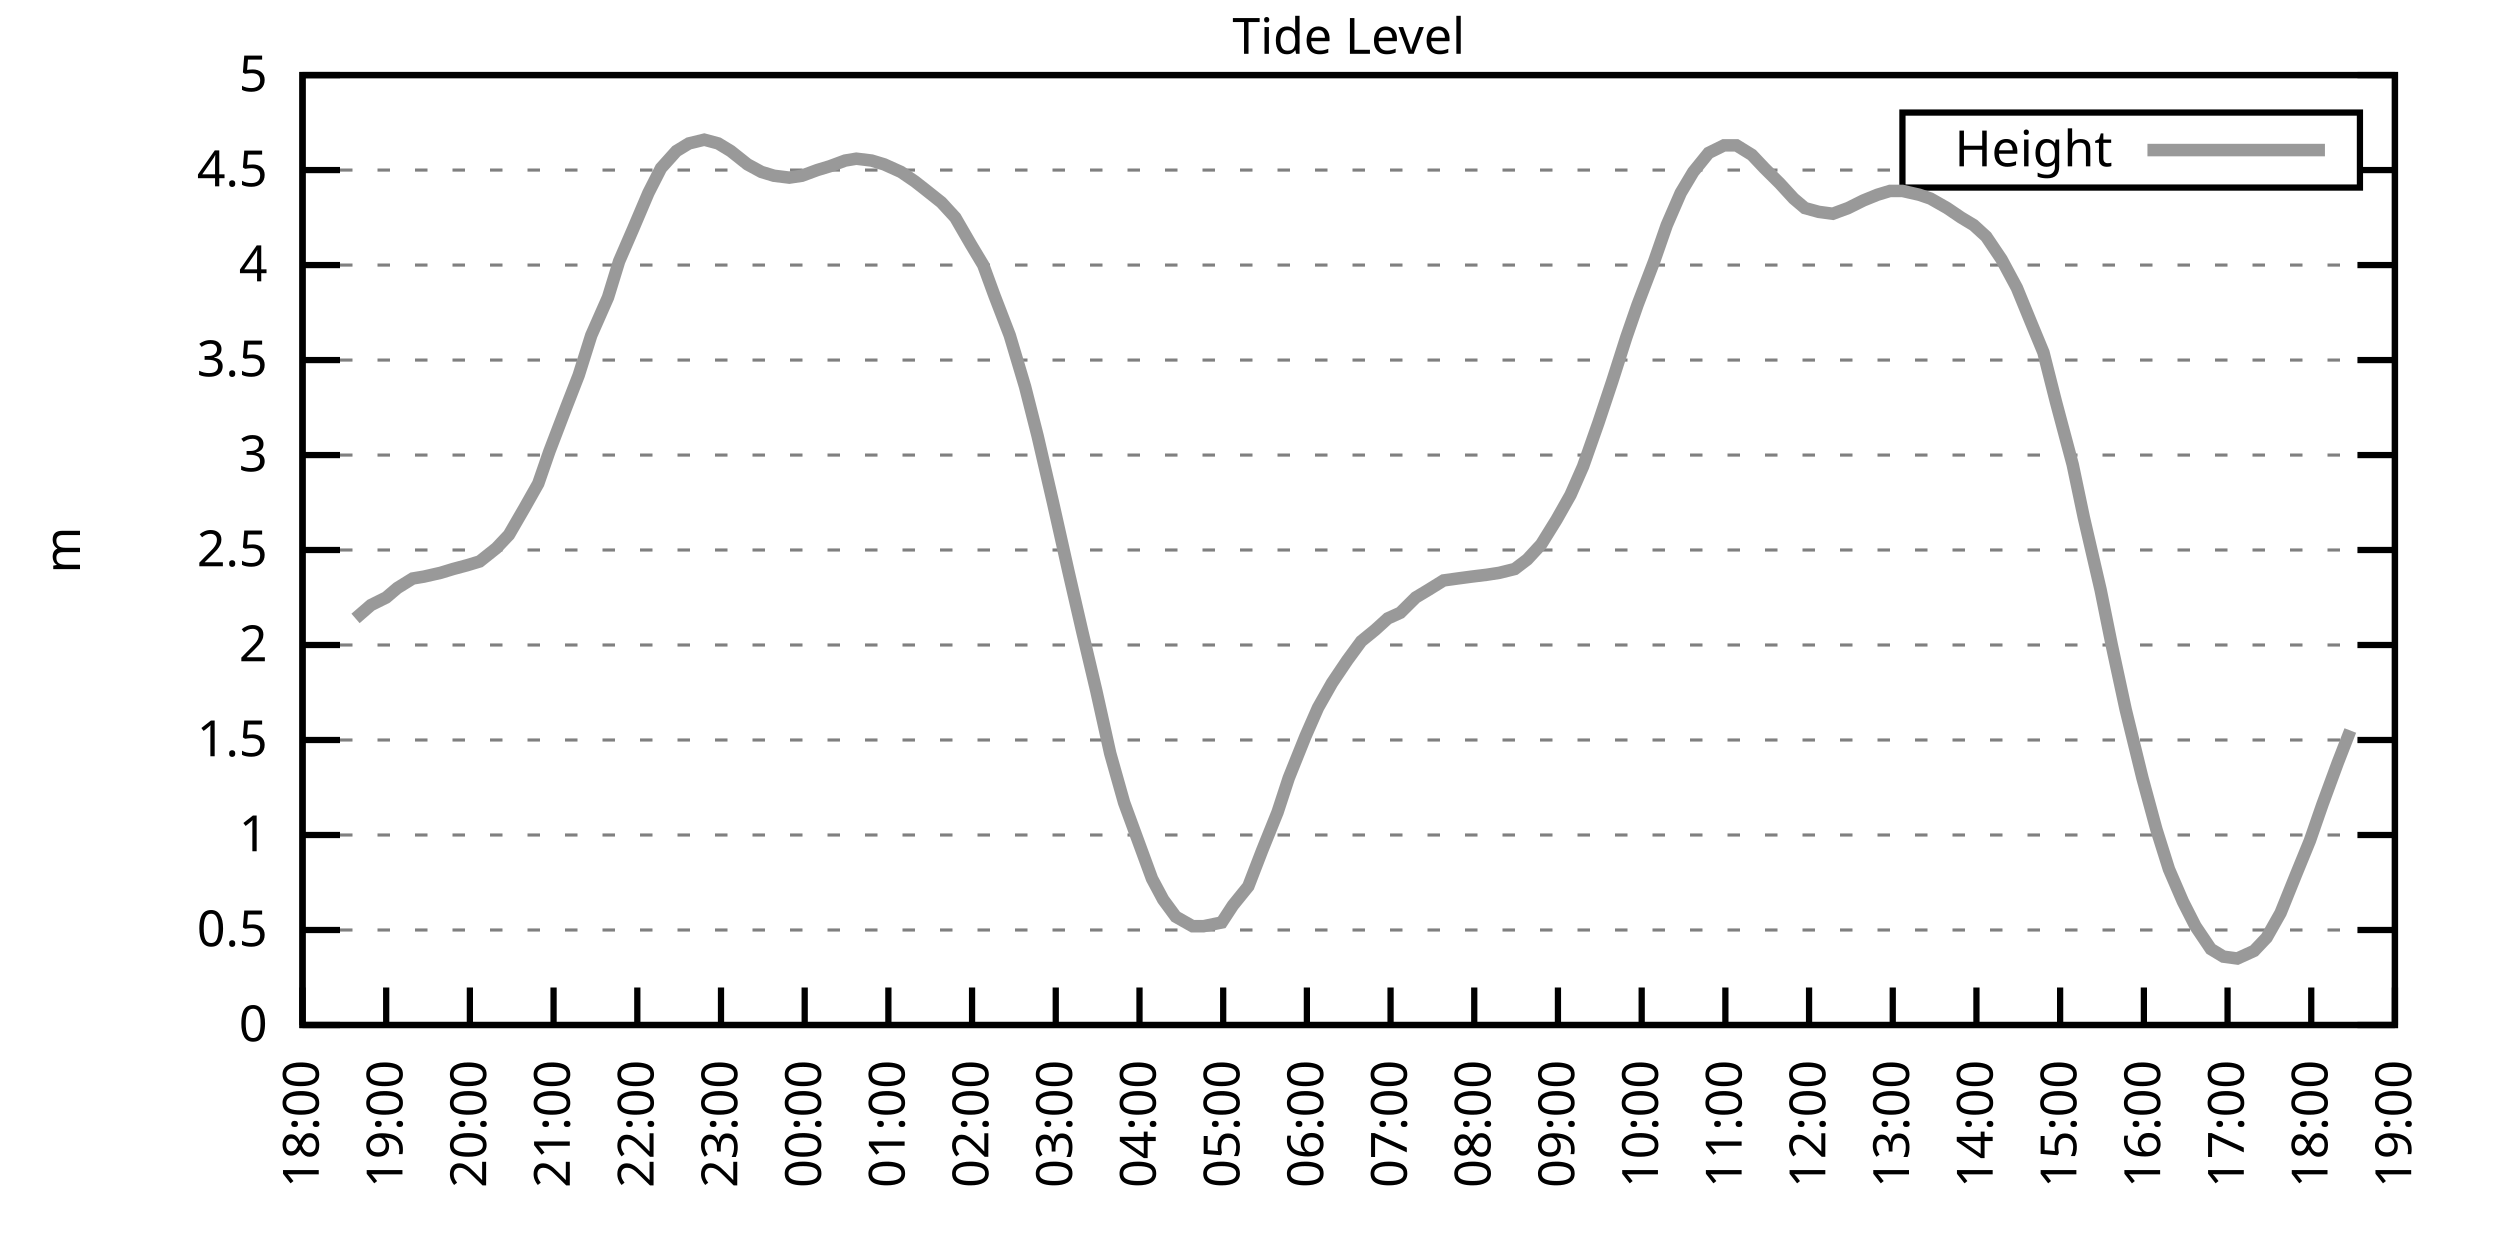
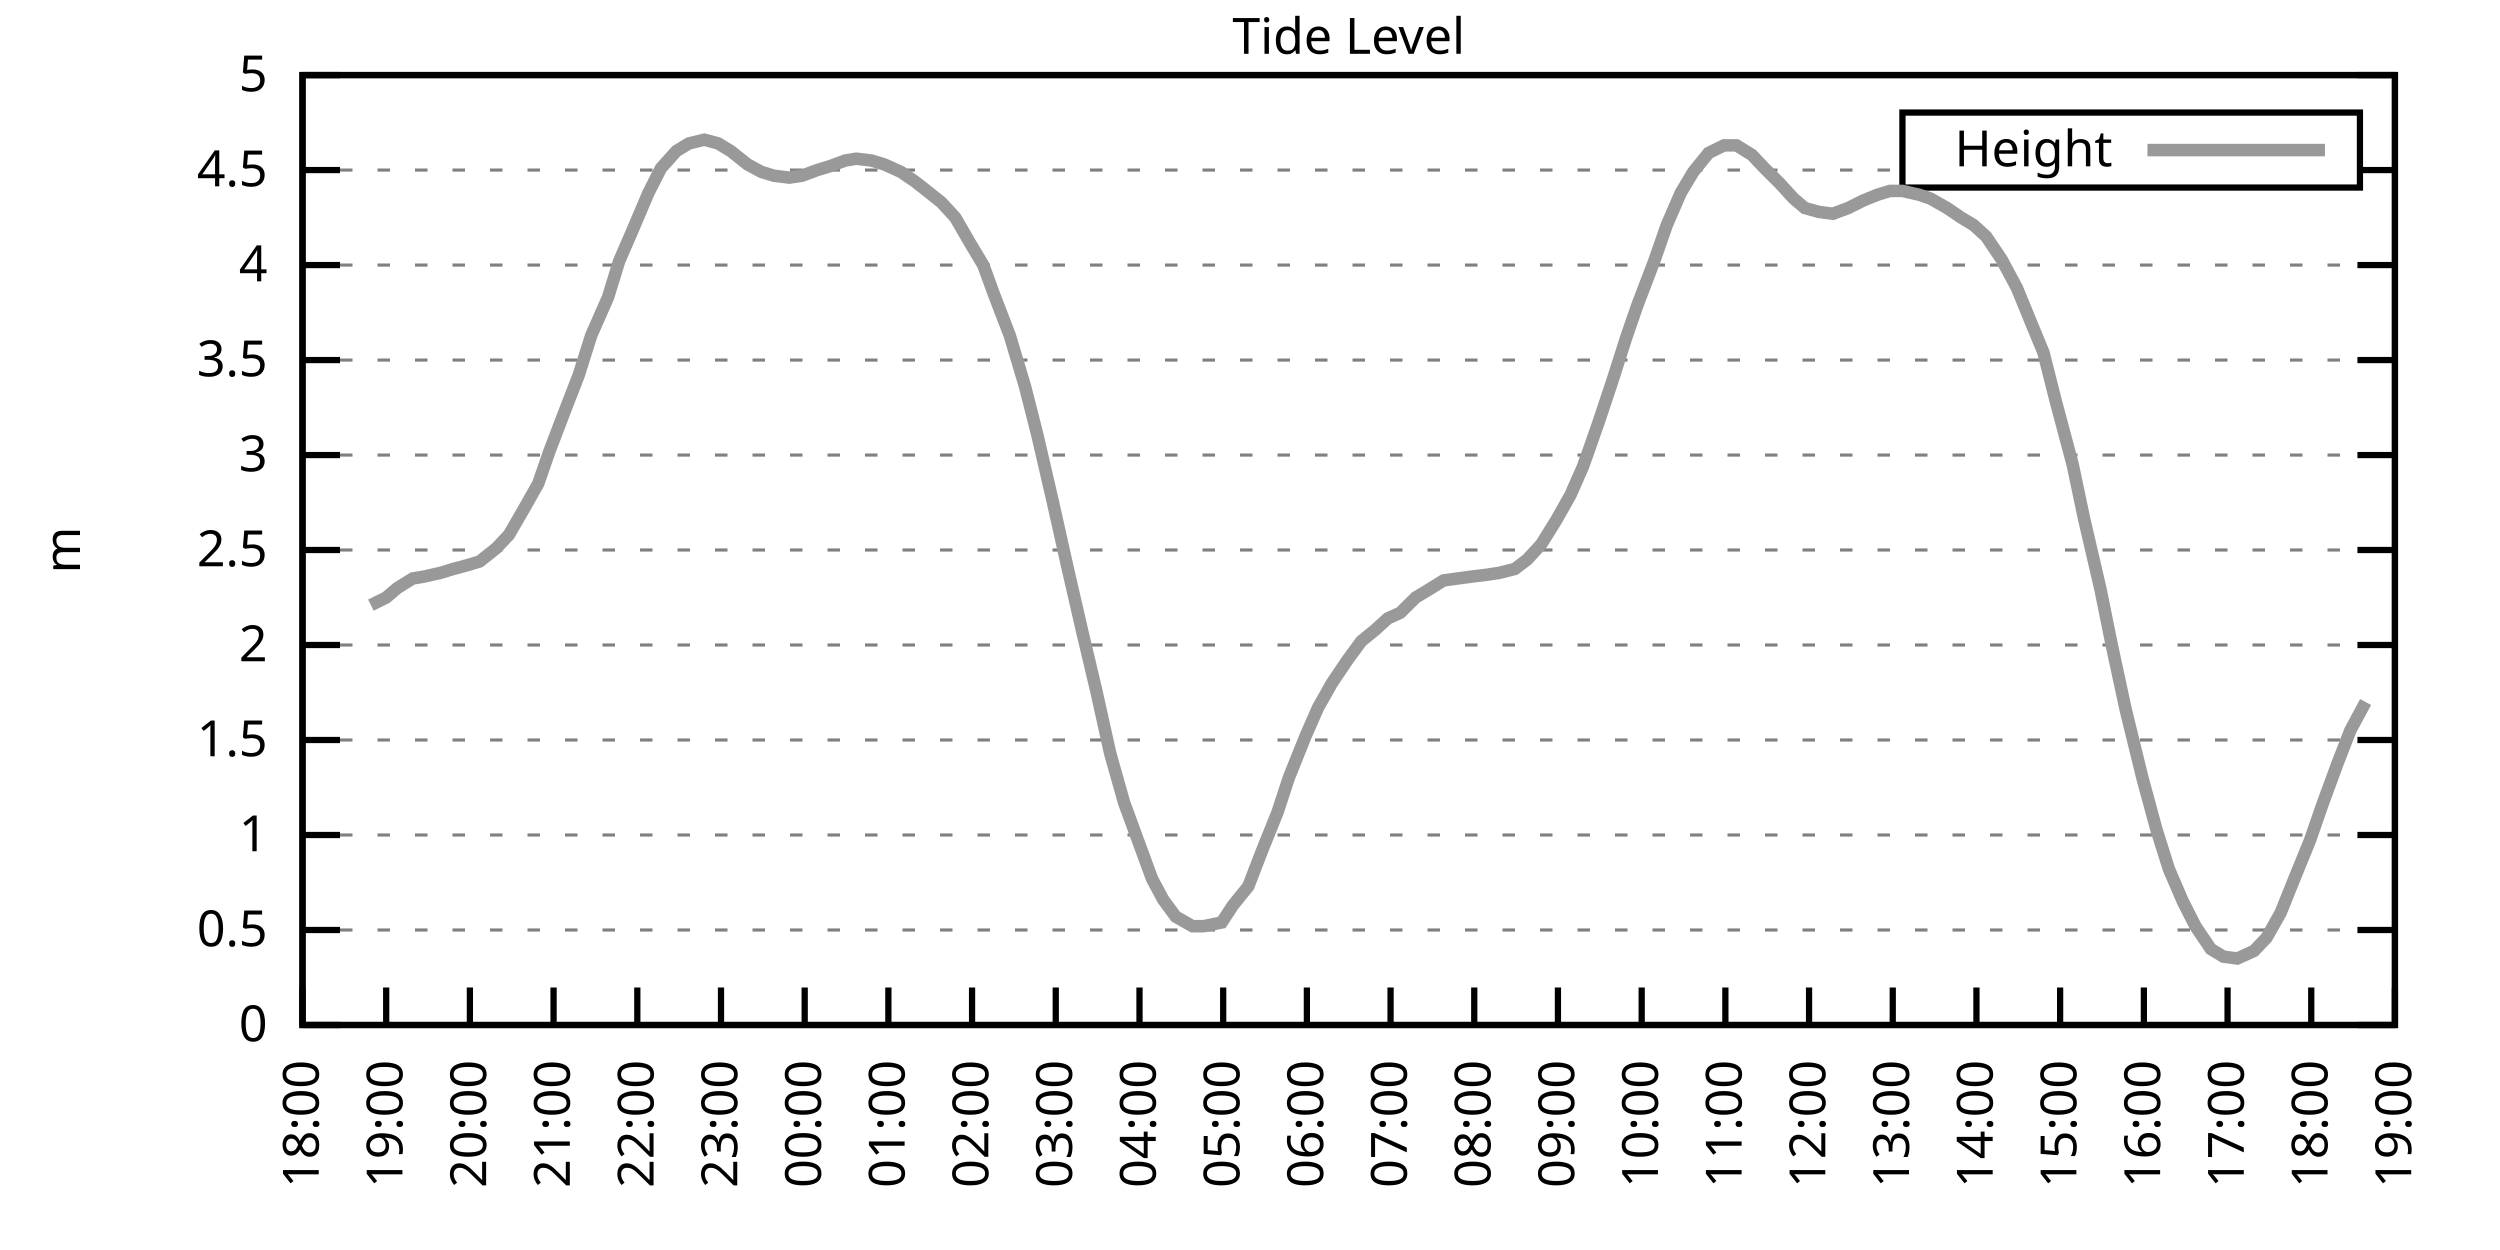
<svg xmlns="http://www.w3.org/2000/svg" xmlns:xlink="http://www.w3.org/1999/xlink" width="400" height="200" viewBox="0 0 400 200">
  <g id="gnuplot_canvas">
    <rect x="0" y="0" width="400" height="200" fill="none" />
    <defs>
      <circle id="gpDot" r="0.5" stroke-width="0.5" stroke="currentColor" />
      <path id="gpPt0" stroke-width="0.333" stroke="currentColor" d="M-1,0 h2 M0,-1 v2" />
      <path id="gpPt1" stroke-width="0.333" stroke="currentColor" d="M-1,-1 L1,1 M1,-1 L-1,1" />
      <path id="gpPt2" stroke-width="0.333" stroke="currentColor" d="M-1,0 L1,0 M0,-1 L0,1 M-1,-1 L1,1 M-1,1 L1,-1" />
      <rect id="gpPt3" stroke-width="0.333" stroke="currentColor" x="-1" y="-1" width="2" height="2" />
      <rect id="gpPt4" stroke-width="0.333" stroke="currentColor" fill="currentColor" x="-1" y="-1" width="2" height="2" />
      <circle id="gpPt5" stroke-width="0.333" stroke="currentColor" cx="0" cy="0" r="1" />
      <use xlink:href="#gpPt5" id="gpPt6" fill="currentColor" stroke="none" />
      <path id="gpPt7" stroke-width="0.333" stroke="currentColor" d="M0,-1.33 L-1.33,0.67 L1.33,0.67 z" />
      <use xlink:href="#gpPt7" id="gpPt8" fill="currentColor" stroke="none" />
      <use xlink:href="#gpPt7" id="gpPt9" stroke="currentColor" transform="rotate(180)" />
      <use xlink:href="#gpPt9" id="gpPt10" fill="currentColor" stroke="none" />
      <use xlink:href="#gpPt3" id="gpPt11" stroke="currentColor" transform="rotate(45)" />
      <use xlink:href="#gpPt11" id="gpPt12" fill="currentColor" stroke="none" />
      <path id="gpPt13" stroke-width="0.333" stroke="currentColor" d="M0,1.330 L1.265,0.411 L0.782,-1.067 L-0.782,-1.076 L-1.265,0.411 z" />
      <use xlink:href="#gpPt13" id="gpPt14" fill="currentColor" stroke="none" />
      <filter id="textbox" filterUnits="objectBoundingBox" x="0" y="0" height="1" width="1">
        <feFlood flood-color="white" flood-opacity="1" result="bgnd" />
        <feComposite in="SourceGraphic" in2="bgnd" operator="atop" />
      </filter>
      <filter id="greybox" filterUnits="objectBoundingBox" x="0" y="0" height="1" width="1">
        <feFlood flood-color="lightgrey" flood-opacity="1" result="grey" />
        <feComposite in="SourceGraphic" in2="grey" operator="atop" />
      </filter>
    </defs>
    <g fill="none" color="white" stroke="currentColor" stroke-width="1.00" stroke-linecap="butt" stroke-linejoin="miter">
</g>
    <g fill="none" color="black" stroke="currentColor" stroke-width="1.00" stroke-linecap="butt" stroke-linejoin="miter">
      <g stroke="none" shape-rendering="crispEdges">
        <polygon fill="rgb(255, 255, 255)" points="48.40,164.00 383.18,164.00 383.18,12.02 48.40,12.02 " />
      </g>
    </g>
    <g fill="none" color="black" stroke="currentColor" stroke-width="1.00" stroke-linecap="butt" stroke-linejoin="miter">
</g>
    <g fill="none" color="black" stroke="black" stroke-width="0.50" stroke-linecap="butt" stroke-linejoin="miter">
</g>
    <g fill="none" color="gray" stroke="currentColor" stroke-width="0.50" stroke-linecap="butt" stroke-linejoin="miter">
      <path stroke="gray" stroke-dasharray="2,4" class="gridline" d="M48.40,164.00 L383.19,164.00  " />
    </g>
    <g fill="none" color="gray" stroke="gray" stroke-width="1.00" stroke-linecap="butt" stroke-linejoin="miter">
</g>
    <g fill="none" color="black" stroke="currentColor" stroke-width="1.00" stroke-linecap="butt" stroke-linejoin="miter">
      <path stroke="black" d="M48.40,164.00 L54.40,164.00 M383.19,164.00 L377.19,164.00  " />
      <g transform="translate(42.80,166.60)" stroke="none" fill="black" font-family="Sans" font-size="8.00" text-anchor="end">
        <text>
          <tspan font-family="Sans"> 0</tspan>
        </text>
      </g>
    </g>
    <g fill="none" color="black" stroke="currentColor" stroke-width="1.00" stroke-linecap="butt" stroke-linejoin="miter">
</g>
    <g fill="none" color="black" stroke="black" stroke-width="0.50" stroke-linecap="butt" stroke-linejoin="miter">
</g>
    <g fill="none" color="gray" stroke="currentColor" stroke-width="0.50" stroke-linecap="butt" stroke-linejoin="miter">
      <path stroke="gray" stroke-dasharray="2,4" class="gridline" d="M48.40,148.80 L383.19,148.80  " />
    </g>
    <g fill="none" color="gray" stroke="gray" stroke-width="1.00" stroke-linecap="butt" stroke-linejoin="miter">
</g>
    <g fill="none" color="black" stroke="currentColor" stroke-width="1.00" stroke-linecap="butt" stroke-linejoin="miter">
      <path stroke="black" d="M48.40,148.80 L54.40,148.80 M383.19,148.80 L377.19,148.80  " />
      <g transform="translate(42.80,151.40)" stroke="none" fill="black" font-family="Sans" font-size="8.00" text-anchor="end">
        <text>
          <tspan font-family="Sans"> 0.5</tspan>
        </text>
      </g>
    </g>
    <g fill="none" color="black" stroke="currentColor" stroke-width="1.00" stroke-linecap="butt" stroke-linejoin="miter">
</g>
    <g fill="none" color="black" stroke="black" stroke-width="0.50" stroke-linecap="butt" stroke-linejoin="miter">
</g>
    <g fill="none" color="gray" stroke="currentColor" stroke-width="0.50" stroke-linecap="butt" stroke-linejoin="miter">
      <path stroke="gray" stroke-dasharray="2,4" class="gridline" d="M48.40,133.60 L383.19,133.60  " />
    </g>
    <g fill="none" color="gray" stroke="gray" stroke-width="1.00" stroke-linecap="butt" stroke-linejoin="miter">
</g>
    <g fill="none" color="black" stroke="currentColor" stroke-width="1.00" stroke-linecap="butt" stroke-linejoin="miter">
      <path stroke="black" d="M48.40,133.60 L54.40,133.60 M383.19,133.60 L377.19,133.60  " />
      <g transform="translate(42.80,136.20)" stroke="none" fill="black" font-family="Sans" font-size="8.00" text-anchor="end">
        <text>
          <tspan font-family="Sans"> 1</tspan>
        </text>
      </g>
    </g>
    <g fill="none" color="black" stroke="currentColor" stroke-width="1.00" stroke-linecap="butt" stroke-linejoin="miter">
</g>
    <g fill="none" color="black" stroke="black" stroke-width="0.50" stroke-linecap="butt" stroke-linejoin="miter">
</g>
    <g fill="none" color="gray" stroke="currentColor" stroke-width="0.50" stroke-linecap="butt" stroke-linejoin="miter">
      <path stroke="gray" stroke-dasharray="2,4" class="gridline" d="M48.40,118.40 L383.19,118.40  " />
    </g>
    <g fill="none" color="gray" stroke="gray" stroke-width="1.00" stroke-linecap="butt" stroke-linejoin="miter">
</g>
    <g fill="none" color="black" stroke="currentColor" stroke-width="1.00" stroke-linecap="butt" stroke-linejoin="miter">
      <path stroke="black" d="M48.40,118.40 L54.40,118.40 M383.19,118.40 L377.19,118.40  " />
      <g transform="translate(42.80,121.00)" stroke="none" fill="black" font-family="Sans" font-size="8.00" text-anchor="end">
        <text>
          <tspan font-family="Sans"> 1.5</tspan>
        </text>
      </g>
    </g>
    <g fill="none" color="black" stroke="currentColor" stroke-width="1.00" stroke-linecap="butt" stroke-linejoin="miter">
</g>
    <g fill="none" color="black" stroke="black" stroke-width="0.50" stroke-linecap="butt" stroke-linejoin="miter">
</g>
    <g fill="none" color="gray" stroke="currentColor" stroke-width="0.50" stroke-linecap="butt" stroke-linejoin="miter">
      <path stroke="gray" stroke-dasharray="2,4" class="gridline" d="M48.40,103.20 L383.19,103.20  " />
    </g>
    <g fill="none" color="gray" stroke="gray" stroke-width="1.00" stroke-linecap="butt" stroke-linejoin="miter">
</g>
    <g fill="none" color="black" stroke="currentColor" stroke-width="1.00" stroke-linecap="butt" stroke-linejoin="miter">
      <path stroke="black" d="M48.40,103.20 L54.40,103.20 M383.19,103.20 L377.19,103.20  " />
      <g transform="translate(42.80,105.80)" stroke="none" fill="black" font-family="Sans" font-size="8.00" text-anchor="end">
        <text>
          <tspan font-family="Sans"> 2</tspan>
        </text>
      </g>
    </g>
    <g fill="none" color="black" stroke="currentColor" stroke-width="1.00" stroke-linecap="butt" stroke-linejoin="miter">
</g>
    <g fill="none" color="black" stroke="black" stroke-width="0.50" stroke-linecap="butt" stroke-linejoin="miter">
</g>
    <g fill="none" color="gray" stroke="currentColor" stroke-width="0.50" stroke-linecap="butt" stroke-linejoin="miter">
      <path stroke="gray" stroke-dasharray="2,4" class="gridline" d="M48.40,88.00 L383.19,88.00  " />
    </g>
    <g fill="none" color="gray" stroke="gray" stroke-width="1.00" stroke-linecap="butt" stroke-linejoin="miter">
</g>
    <g fill="none" color="black" stroke="currentColor" stroke-width="1.00" stroke-linecap="butt" stroke-linejoin="miter">
      <path stroke="black" d="M48.40,88.00 L54.40,88.00 M383.19,88.00 L377.19,88.00  " />
      <g transform="translate(42.80,90.60)" stroke="none" fill="black" font-family="Sans" font-size="8.00" text-anchor="end">
        <text>
          <tspan font-family="Sans"> 2.5</tspan>
        </text>
      </g>
    </g>
    <g fill="none" color="black" stroke="currentColor" stroke-width="1.00" stroke-linecap="butt" stroke-linejoin="miter">
</g>
    <g fill="none" color="black" stroke="black" stroke-width="0.50" stroke-linecap="butt" stroke-linejoin="miter">
</g>
    <g fill="none" color="gray" stroke="currentColor" stroke-width="0.50" stroke-linecap="butt" stroke-linejoin="miter">
      <path stroke="gray" stroke-dasharray="2,4" class="gridline" d="M48.40,72.81 L383.19,72.81  " />
    </g>
    <g fill="none" color="gray" stroke="gray" stroke-width="1.00" stroke-linecap="butt" stroke-linejoin="miter">
</g>
    <g fill="none" color="black" stroke="currentColor" stroke-width="1.00" stroke-linecap="butt" stroke-linejoin="miter">
      <path stroke="black" d="M48.40,72.81 L54.40,72.81 M383.19,72.81 L377.19,72.81  " />
      <g transform="translate(42.80,75.41)" stroke="none" fill="black" font-family="Sans" font-size="8.00" text-anchor="end">
        <text>
          <tspan font-family="Sans"> 3</tspan>
        </text>
      </g>
    </g>
    <g fill="none" color="black" stroke="currentColor" stroke-width="1.00" stroke-linecap="butt" stroke-linejoin="miter">
</g>
    <g fill="none" color="black" stroke="black" stroke-width="0.50" stroke-linecap="butt" stroke-linejoin="miter">
</g>
    <g fill="none" color="gray" stroke="currentColor" stroke-width="0.50" stroke-linecap="butt" stroke-linejoin="miter">
      <path stroke="gray" stroke-dasharray="2,4" class="gridline" d="M48.40,57.61 L383.19,57.61  " />
    </g>
    <g fill="none" color="gray" stroke="gray" stroke-width="1.00" stroke-linecap="butt" stroke-linejoin="miter">
</g>
    <g fill="none" color="black" stroke="currentColor" stroke-width="1.00" stroke-linecap="butt" stroke-linejoin="miter">
      <path stroke="black" d="M48.40,57.61 L54.40,57.61 M383.19,57.61 L377.19,57.61  " />
      <g transform="translate(42.80,60.21)" stroke="none" fill="black" font-family="Sans" font-size="8.00" text-anchor="end">
        <text>
          <tspan font-family="Sans"> 3.5</tspan>
        </text>
      </g>
    </g>
    <g fill="none" color="black" stroke="currentColor" stroke-width="1.00" stroke-linecap="butt" stroke-linejoin="miter">
</g>
    <g fill="none" color="black" stroke="black" stroke-width="0.50" stroke-linecap="butt" stroke-linejoin="miter">
</g>
    <g fill="none" color="gray" stroke="currentColor" stroke-width="0.50" stroke-linecap="butt" stroke-linejoin="miter">
      <path stroke="gray" stroke-dasharray="2,4" class="gridline" d="M48.40,42.41 L383.19,42.41  " />
    </g>
    <g fill="none" color="gray" stroke="gray" stroke-width="1.00" stroke-linecap="butt" stroke-linejoin="miter">
</g>
    <g fill="none" color="black" stroke="currentColor" stroke-width="1.00" stroke-linecap="butt" stroke-linejoin="miter">
      <path stroke="black" d="M48.40,42.41 L54.40,42.41 M383.19,42.41 L377.19,42.41  " />
      <g transform="translate(42.80,45.01)" stroke="none" fill="black" font-family="Sans" font-size="8.00" text-anchor="end">
        <text>
          <tspan font-family="Sans"> 4</tspan>
        </text>
      </g>
    </g>
    <g fill="none" color="black" stroke="currentColor" stroke-width="1.00" stroke-linecap="butt" stroke-linejoin="miter">
</g>
    <g fill="none" color="black" stroke="black" stroke-width="0.50" stroke-linecap="butt" stroke-linejoin="miter">
</g>
    <g fill="none" color="gray" stroke="currentColor" stroke-width="0.50" stroke-linecap="butt" stroke-linejoin="miter">
      <path stroke="gray" stroke-dasharray="2,4" class="gridline" d="M48.40,27.21 L304.39,27.21 M377.59,27.21 L383.19,27.21  " />
    </g>
    <g fill="none" color="gray" stroke="gray" stroke-width="1.00" stroke-linecap="butt" stroke-linejoin="miter">
</g>
    <g fill="none" color="black" stroke="currentColor" stroke-width="1.00" stroke-linecap="butt" stroke-linejoin="miter">
      <path stroke="black" d="M48.40,27.21 L54.40,27.21 M383.19,27.21 L377.19,27.21  " />
      <g transform="translate(42.80,29.81)" stroke="none" fill="black" font-family="Sans" font-size="8.00" text-anchor="end">
        <text>
          <tspan font-family="Sans"> 4.5</tspan>
        </text>
      </g>
    </g>
    <g fill="none" color="black" stroke="currentColor" stroke-width="1.00" stroke-linecap="butt" stroke-linejoin="miter">
</g>
    <g fill="none" color="black" stroke="black" stroke-width="0.50" stroke-linecap="butt" stroke-linejoin="miter">
</g>
    <g fill="none" color="gray" stroke="currentColor" stroke-width="0.50" stroke-linecap="butt" stroke-linejoin="miter">
      <path stroke="gray" stroke-dasharray="2,4" class="gridline" d="M48.40,12.01 L383.19,12.01  " />
    </g>
    <g fill="none" color="gray" stroke="gray" stroke-width="1.00" stroke-linecap="butt" stroke-linejoin="miter">
</g>
    <g fill="none" color="black" stroke="currentColor" stroke-width="1.00" stroke-linecap="butt" stroke-linejoin="miter">
      <path stroke="black" d="M48.40,12.01 L54.40,12.01 M383.19,12.01 L377.19,12.01  " />
      <g transform="translate(42.80,14.61)" stroke="none" fill="black" font-family="Sans" font-size="8.00" text-anchor="end">
        <text>
          <tspan font-family="Sans"> 5</tspan>
        </text>
      </g>
    </g>
    <g fill="none" color="black" stroke="currentColor" stroke-width="1.00" stroke-linecap="butt" stroke-linejoin="miter">
      <path stroke="black" d="M48.40,164.00 L48.40,158.00  " />
      <g transform="translate(51.00,169.60) rotate(270.00)" stroke="none" fill="black" font-family="Sans" font-size="8.00" text-anchor="end">
        <text>
          <tspan font-family="Sans">18:00</tspan>
        </text>
      </g>
    </g>
    <g fill="none" color="black" stroke="currentColor" stroke-width="1.00" stroke-linecap="butt" stroke-linejoin="miter">
      <path stroke="black" d="M61.79,164.00 L61.79,158.00  " />
      <g transform="translate(64.39,169.60) rotate(270.00)" stroke="none" fill="black" font-family="Sans" font-size="8.00" text-anchor="end">
        <text>
          <tspan font-family="Sans">19:00</tspan>
        </text>
      </g>
    </g>
    <g fill="none" color="black" stroke="currentColor" stroke-width="1.00" stroke-linecap="butt" stroke-linejoin="miter">
      <path stroke="black" d="M75.18,164.00 L75.18,158.00  " />
      <g transform="translate(77.78,169.60) rotate(270.00)" stroke="none" fill="black" font-family="Sans" font-size="8.00" text-anchor="end">
        <text>
          <tspan font-family="Sans">20:00</tspan>
        </text>
      </g>
    </g>
    <g fill="none" color="black" stroke="currentColor" stroke-width="1.00" stroke-linecap="butt" stroke-linejoin="miter">
      <path stroke="black" d="M88.57,164.00 L88.57,158.00  " />
      <g transform="translate(91.17,169.60) rotate(270.00)" stroke="none" fill="black" font-family="Sans" font-size="8.00" text-anchor="end">
        <text>
          <tspan font-family="Sans">21:00</tspan>
        </text>
      </g>
    </g>
    <g fill="none" color="black" stroke="currentColor" stroke-width="1.00" stroke-linecap="butt" stroke-linejoin="miter">
      <path stroke="black" d="M101.97,164.00 L101.97,158.00  " />
      <g transform="translate(104.57,169.60) rotate(270.00)" stroke="none" fill="black" font-family="Sans" font-size="8.00" text-anchor="end">
        <text>
          <tspan font-family="Sans">22:00</tspan>
        </text>
      </g>
    </g>
    <g fill="none" color="black" stroke="currentColor" stroke-width="1.00" stroke-linecap="butt" stroke-linejoin="miter">
      <path stroke="black" d="M115.36,164.00 L115.36,158.00  " />
      <g transform="translate(117.96,169.60) rotate(270.00)" stroke="none" fill="black" font-family="Sans" font-size="8.00" text-anchor="end">
        <text>
          <tspan font-family="Sans">23:00</tspan>
        </text>
      </g>
    </g>
    <g fill="none" color="black" stroke="currentColor" stroke-width="1.00" stroke-linecap="butt" stroke-linejoin="miter">
      <path stroke="black" d="M128.75,164.00 L128.75,158.00  " />
      <g transform="translate(131.35,169.60) rotate(270.00)" stroke="none" fill="black" font-family="Sans" font-size="8.00" text-anchor="end">
        <text>
          <tspan font-family="Sans">00:00</tspan>
        </text>
      </g>
    </g>
    <g fill="none" color="black" stroke="currentColor" stroke-width="1.00" stroke-linecap="butt" stroke-linejoin="miter">
      <path stroke="black" d="M142.14,164.00 L142.14,158.00  " />
      <g transform="translate(144.74,169.60) rotate(270.00)" stroke="none" fill="black" font-family="Sans" font-size="8.00" text-anchor="end">
        <text>
          <tspan font-family="Sans">01:00</tspan>
        </text>
      </g>
    </g>
    <g fill="none" color="black" stroke="currentColor" stroke-width="1.00" stroke-linecap="butt" stroke-linejoin="miter">
      <path stroke="black" d="M155.53,164.00 L155.53,158.00  " />
      <g transform="translate(158.13,169.60) rotate(270.00)" stroke="none" fill="black" font-family="Sans" font-size="8.00" text-anchor="end">
        <text>
          <tspan font-family="Sans">02:00</tspan>
        </text>
      </g>
    </g>
    <g fill="none" color="black" stroke="currentColor" stroke-width="1.00" stroke-linecap="butt" stroke-linejoin="miter">
      <path stroke="black" d="M168.92,164.00 L168.92,158.00  " />
      <g transform="translate(171.52,169.60) rotate(270.00)" stroke="none" fill="black" font-family="Sans" font-size="8.00" text-anchor="end">
        <text>
          <tspan font-family="Sans">03:00</tspan>
        </text>
      </g>
    </g>
    <g fill="none" color="black" stroke="currentColor" stroke-width="1.00" stroke-linecap="butt" stroke-linejoin="miter">
      <path stroke="black" d="M182.32,164.00 L182.32,158.00  " />
      <g transform="translate(184.92,169.60) rotate(270.00)" stroke="none" fill="black" font-family="Sans" font-size="8.00" text-anchor="end">
        <text>
          <tspan font-family="Sans">04:00</tspan>
        </text>
      </g>
    </g>
    <g fill="none" color="black" stroke="currentColor" stroke-width="1.00" stroke-linecap="butt" stroke-linejoin="miter">
      <path stroke="black" d="M195.71,164.00 L195.71,158.00  " />
      <g transform="translate(198.31,169.60) rotate(270.00)" stroke="none" fill="black" font-family="Sans" font-size="8.00" text-anchor="end">
        <text>
          <tspan font-family="Sans">05:00</tspan>
        </text>
      </g>
    </g>
    <g fill="none" color="black" stroke="currentColor" stroke-width="1.00" stroke-linecap="butt" stroke-linejoin="miter">
      <path stroke="black" d="M209.10,164.00 L209.10,158.00  " />
      <g transform="translate(211.70,169.60) rotate(270.00)" stroke="none" fill="black" font-family="Sans" font-size="8.00" text-anchor="end">
        <text>
          <tspan font-family="Sans">06:00</tspan>
        </text>
      </g>
    </g>
    <g fill="none" color="black" stroke="currentColor" stroke-width="1.00" stroke-linecap="butt" stroke-linejoin="miter">
      <path stroke="black" d="M222.49,164.00 L222.49,158.00  " />
      <g transform="translate(225.09,169.60) rotate(270.00)" stroke="none" fill="black" font-family="Sans" font-size="8.00" text-anchor="end">
        <text>
          <tspan font-family="Sans">07:00</tspan>
        </text>
      </g>
    </g>
    <g fill="none" color="black" stroke="currentColor" stroke-width="1.00" stroke-linecap="butt" stroke-linejoin="miter">
      <path stroke="black" d="M235.88,164.00 L235.88,158.00  " />
      <g transform="translate(238.48,169.60) rotate(270.00)" stroke="none" fill="black" font-family="Sans" font-size="8.00" text-anchor="end">
        <text>
          <tspan font-family="Sans">08:00</tspan>
        </text>
      </g>
    </g>
    <g fill="none" color="black" stroke="currentColor" stroke-width="1.00" stroke-linecap="butt" stroke-linejoin="miter">
      <path stroke="black" d="M249.27,164.00 L249.27,158.00  " />
      <g transform="translate(251.87,169.60) rotate(270.00)" stroke="none" fill="black" font-family="Sans" font-size="8.00" text-anchor="end">
        <text>
          <tspan font-family="Sans">09:00</tspan>
        </text>
      </g>
    </g>
    <g fill="none" color="black" stroke="currentColor" stroke-width="1.00" stroke-linecap="butt" stroke-linejoin="miter">
      <path stroke="black" d="M262.67,164.00 L262.67,158.00  " />
      <g transform="translate(265.27,169.60) rotate(270.00)" stroke="none" fill="black" font-family="Sans" font-size="8.00" text-anchor="end">
        <text>
          <tspan font-family="Sans">10:00</tspan>
        </text>
      </g>
    </g>
    <g fill="none" color="black" stroke="currentColor" stroke-width="1.00" stroke-linecap="butt" stroke-linejoin="miter">
      <path stroke="black" d="M276.06,164.00 L276.06,158.00  " />
      <g transform="translate(278.66,169.60) rotate(270.00)" stroke="none" fill="black" font-family="Sans" font-size="8.00" text-anchor="end">
        <text>
          <tspan font-family="Sans">11:00</tspan>
        </text>
      </g>
    </g>
    <g fill="none" color="black" stroke="currentColor" stroke-width="1.00" stroke-linecap="butt" stroke-linejoin="miter">
      <path stroke="black" d="M289.45,164.00 L289.45,158.00  " />
      <g transform="translate(292.05,169.60) rotate(270.00)" stroke="none" fill="black" font-family="Sans" font-size="8.00" text-anchor="end">
        <text>
          <tspan font-family="Sans">12:00</tspan>
        </text>
      </g>
    </g>
    <g fill="none" color="black" stroke="currentColor" stroke-width="1.00" stroke-linecap="butt" stroke-linejoin="miter">
      <path stroke="black" d="M302.84,164.00 L302.84,158.00  " />
      <g transform="translate(305.44,169.60) rotate(270.00)" stroke="none" fill="black" font-family="Sans" font-size="8.00" text-anchor="end">
        <text>
          <tspan font-family="Sans">13:00</tspan>
        </text>
      </g>
    </g>
    <g fill="none" color="black" stroke="currentColor" stroke-width="1.00" stroke-linecap="butt" stroke-linejoin="miter">
      <path stroke="black" d="M316.23,164.00 L316.23,158.00  " />
      <g transform="translate(318.83,169.60) rotate(270.00)" stroke="none" fill="black" font-family="Sans" font-size="8.00" text-anchor="end">
        <text>
          <tspan font-family="Sans">14:00</tspan>
        </text>
      </g>
    </g>
    <g fill="none" color="black" stroke="currentColor" stroke-width="1.00" stroke-linecap="butt" stroke-linejoin="miter">
      <path stroke="black" d="M329.62,164.00 L329.62,158.00  " />
      <g transform="translate(332.22,169.60) rotate(270.00)" stroke="none" fill="black" font-family="Sans" font-size="8.00" text-anchor="end">
        <text>
          <tspan font-family="Sans">15:00</tspan>
        </text>
      </g>
    </g>
    <g fill="none" color="black" stroke="currentColor" stroke-width="1.00" stroke-linecap="butt" stroke-linejoin="miter">
      <path stroke="black" d="M343.02,164.00 L343.02,158.00  " />
      <g transform="translate(345.62,169.60) rotate(270.00)" stroke="none" fill="black" font-family="Sans" font-size="8.00" text-anchor="end">
        <text>
          <tspan font-family="Sans">16:00</tspan>
        </text>
      </g>
    </g>
    <g fill="none" color="black" stroke="currentColor" stroke-width="1.00" stroke-linecap="butt" stroke-linejoin="miter">
      <path stroke="black" d="M356.41,164.00 L356.41,158.00  " />
      <g transform="translate(359.01,169.60) rotate(270.00)" stroke="none" fill="black" font-family="Sans" font-size="8.00" text-anchor="end">
        <text>
          <tspan font-family="Sans">17:00</tspan>
        </text>
      </g>
    </g>
    <g fill="none" color="black" stroke="currentColor" stroke-width="1.00" stroke-linecap="butt" stroke-linejoin="miter">
      <path stroke="black" d="M369.80,164.00 L369.80,158.00  " />
      <g transform="translate(372.40,169.60) rotate(270.00)" stroke="none" fill="black" font-family="Sans" font-size="8.00" text-anchor="end">
        <text>
          <tspan font-family="Sans">18:00</tspan>
        </text>
      </g>
    </g>
    <g fill="none" color="black" stroke="currentColor" stroke-width="1.00" stroke-linecap="butt" stroke-linejoin="miter">
      <path stroke="black" d="M383.19,164.00 L383.19,158.00  " />
      <g transform="translate(385.79,169.60) rotate(270.00)" stroke="none" fill="black" font-family="Sans" font-size="8.00" text-anchor="end">
        <text>
          <tspan font-family="Sans">19:00</tspan>
        </text>
      </g>
    </g>
    <g fill="none" color="black" stroke="currentColor" stroke-width="1.00" stroke-linecap="butt" stroke-linejoin="miter">
</g>
    <g fill="none" color="black" stroke="currentColor" stroke-width="1.00" stroke-linecap="butt" stroke-linejoin="miter">
      <path stroke="black" d="M48.40,12.01 L48.40,164.00 L383.19,164.00 L383.19,12.01 L48.40,12.01 Z  " />
    </g>
    <g fill="none" color="black" stroke="currentColor" stroke-width="1.00" stroke-linecap="butt" stroke-linejoin="miter">
</g>
    <g fill="none" color="black" stroke="currentColor" stroke-width="1.00" stroke-linecap="butt" stroke-linejoin="miter">
      <path stroke="black" d="M304.39,30.01 L304.39,18.01 L377.59,18.01 L377.59,30.01 L304.39,30.01 Z  " />
    </g>
    <g id="Tide_level_plot_1">
      <g fill="none" color="white" stroke="black" stroke-width="2.00" stroke-linecap="butt" stroke-linejoin="miter">
</g>
      <g fill="none" color="black" stroke="currentColor" stroke-width="2.00" stroke-linecap="butt" stroke-linejoin="miter">
        <g transform="translate(337.99,26.61)" stroke="none" fill="black" font-family="Sans" font-size="8.00" text-anchor="end">
          <text>
            <tspan font-family="Sans">Height</tspan>
          </text>
        </g>
      </g>
      <g fill="none" color="black" stroke="currentColor" stroke-width="2.00" stroke-linecap="butt" stroke-linejoin="miter">
-         <path stroke="rgb(153, 153, 153)" d="M343.59,24.01 L371.99,24.01 M56.88,98.95 L59.34,96.82 L61.79,95.60 L63.58,94.08 L66.03,92.56 L67.82,92.26   L70.50,91.65 L72.50,91.04 L74.74,90.44 L76.75,89.83 L79.42,87.70 L81.43,85.57 L83.89,81.32 L86.12,77.37   L87.91,72.20 L90.58,65.21 L92.59,60.04 L94.60,53.66 L97.28,47.58 L99.06,41.80 L101.30,36.63 L103.75,30.86   L105.76,26.91 L108.22,24.17 L110.22,22.95 L112.68,22.35 L114.91,22.95 L116.92,24.17 L119.60,26.30 L121.83,27.51   L123.84,28.12 L126.29,28.42 L128.30,28.12 L130.76,27.21 L132.77,26.60 L135.22,25.69 L137.01,25.39 L139.46,25.69   L141.47,26.30 L144.15,27.51 L146.38,29.03 L147.94,30.25 L150.62,32.38 L152.85,34.81 L155.31,39.06 L157.32,42.41   L159.10,47.27 L161.56,53.66 L164.01,61.86 L166.02,69.77 L168.48,80.41 L170.93,91.35 L173.17,101.08 L175.40,110.50   L177.63,120.53 L179.86,128.43 L182.09,134.51 L184.32,140.59 L186.11,143.94 L188.12,146.67 L190.80,148.19 L192.58,148.19   L195.48,147.59 L197.27,144.85 L199.73,141.81 L201.96,136.03 L204.41,129.95 L206.20,124.48 L208.88,117.80 L210.88,113.24   L213.12,109.28 L215.57,105.64 L217.80,102.60 L220.04,100.77 L222.04,98.95 L224.05,98.04 L226.51,95.60 L228.52,94.39   L230.97,92.87 L233.20,92.56 L235.44,92.26 L237.89,91.96 L239.90,91.65 L242.36,91.04 L244.36,89.52 L246.60,87.09   L249.05,83.14 L251.28,79.19 L253.29,74.63 L255.75,67.64 L257.98,60.95 L260.21,53.96 L262.00,48.79 L264.67,41.80   L266.68,36.02 L268.92,30.86 L270.92,27.51 L273.38,24.47 L275.83,23.26 L277.84,23.26 L280.30,24.78 L282.31,26.91   L284.76,29.34 L286.99,31.77 L288.78,33.29 L291.01,33.90 L293.24,34.20 L295.70,33.29 L298.15,32.07 L300.39,31.16   L302.39,30.55 L304.40,30.55 L307.08,31.16 L308.87,31.77 L311.54,33.29 L313.78,34.81 L315.79,36.02 L317.79,37.85   L320.25,41.50 L322.70,46.06 L324.94,51.53 L326.95,56.39 L328.95,64.29 L331.63,74.33 L333.42,82.84 L336.10,94.39   L337.88,103.20 L340.11,113.54 L342.79,124.48 L345.02,132.69 L347.03,139.07 L349.26,144.24 L351.27,148.19 L353.73,151.84   L355.74,153.06 L357.97,153.36 L360.65,152.14 L362.66,150.02 L364.89,146.07 L367.34,139.99 L369.58,134.51 L371.58,128.74   L374.04,122.05 L376.05,116.88  " />
+         <path stroke="rgb(153, 153, 153)" d="M343.59,24.01 L371.99,24.01 M59.34,96.82 L61.79,95.60 L63.58,94.08 L66.03,92.56 L67.82,92.26 L70.50,91.65   L72.50,91.04 L74.74,90.44 L76.75,89.83 L79.42,87.70 L81.43,85.57 L83.89,81.32 L86.12,77.37 L87.91,72.20   L90.58,65.21 L92.59,60.04 L94.60,53.66 L97.28,47.58 L99.06,41.80 L101.30,36.63 L103.75,30.86 L105.76,26.91   L108.22,24.17 L110.22,22.95 L112.68,22.35 L114.91,22.95 L116.92,24.17 L119.60,26.30 L121.83,27.51 L123.84,28.12   L126.29,28.42 L128.30,28.12 L130.76,27.21 L132.77,26.60 L135.22,25.69 L137.01,25.39 L139.46,25.69 L141.47,26.30   L144.15,27.51 L146.38,29.03 L147.94,30.25 L150.62,32.38 L152.85,34.81 L155.31,39.06 L157.32,42.41 L159.10,47.27   L161.56,53.66 L164.01,61.86 L166.02,69.77 L168.48,80.41 L170.93,91.35 L173.17,101.08 L175.40,110.50 L177.63,120.53   L179.86,128.43 L182.09,134.51 L184.32,140.59 L186.11,143.94 L188.12,146.67 L190.80,148.19 L192.58,148.19 L195.48,147.59   L197.27,144.85 L199.73,141.81 L201.96,136.03 L204.41,129.95 L206.20,124.48 L208.88,117.80 L210.88,113.24 L213.12,109.28   L215.57,105.64 L217.80,102.60 L220.04,100.77 L222.04,98.95 L224.05,98.04 L226.51,95.60 L228.52,94.39 L230.97,92.87   L233.20,92.56 L235.44,92.26 L237.89,91.96 L239.90,91.65 L242.36,91.04 L244.36,89.52 L246.60,87.09 L249.05,83.14   L251.28,79.19 L253.29,74.63 L255.75,67.64 L257.98,60.95 L260.21,53.96 L262.00,48.79 L264.67,41.80 L266.68,36.02   L268.92,30.86 L270.92,27.51 L273.38,24.47 L275.83,23.26 L277.84,23.26 L280.30,24.78 L282.31,26.91 L284.76,29.34   L286.99,31.77 L288.78,33.29 L291.01,33.90 L293.24,34.20 L295.70,33.29 L298.15,32.07 L300.39,31.16 L302.39,30.55   L304.40,30.55 L307.08,31.16 L308.87,31.77 L311.54,33.29 L313.78,34.81 L315.79,36.02 L317.79,37.85 L320.25,41.50   L322.70,46.06 L324.94,51.53 L326.95,56.39 L328.95,64.29 L331.63,74.33 L333.42,82.84 L336.10,94.39 L337.88,103.20   L340.11,113.54 L342.79,124.48 L345.02,132.69 L347.03,139.07 L349.26,144.24 L351.27,148.19 L353.73,151.84 L355.74,153.06   L357.97,153.36 L360.65,152.14 L362.66,150.02 L364.89,146.07 L367.34,139.99 L369.58,134.51 L371.58,128.74 L374.04,122.05   L376.05,116.88 L378.50,112.32  " />
      </g>
    </g>
    <g fill="none" color="black" stroke="currentColor" stroke-width="2.00" stroke-linecap="butt" stroke-linejoin="miter">
</g>
    <g fill="none" color="black" stroke="black" stroke-width="1.00" stroke-linecap="butt" stroke-linejoin="miter">
</g>
    <g fill="none" color="black" stroke="currentColor" stroke-width="1.00" stroke-linecap="butt" stroke-linejoin="miter">
      <path stroke="black" d="M48.40,12.01 L48.40,164.00 L383.19,164.00 L383.19,12.01 L48.40,12.01 Z  " />
      <g transform="translate(12.80,88.01) rotate(270.00)" stroke="none" fill="black" font-family="Sans" font-size="8.00" text-anchor="middle">
        <text>
          <tspan font-family="Sans">m</tspan>
        </text>
      </g>
    </g>
    <g fill="none" color="black" stroke="currentColor" stroke-width="1.00" stroke-linecap="butt" stroke-linejoin="miter">
</g>
    <g fill="none" color="black" stroke="currentColor" stroke-width="1.00" stroke-linecap="butt" stroke-linejoin="miter">
      <g transform="translate(215.79,8.61)" stroke="none" fill="black" font-family="Sans" font-size="8.00" text-anchor="middle">
        <text>
          <tspan font-family="Sans">Tide Level</tspan>
        </text>
      </g>
    </g>
    <g fill="none" color="black" stroke="currentColor" stroke-width="1.00" stroke-linecap="butt" stroke-linejoin="miter">
</g>
  </g>
</svg>
